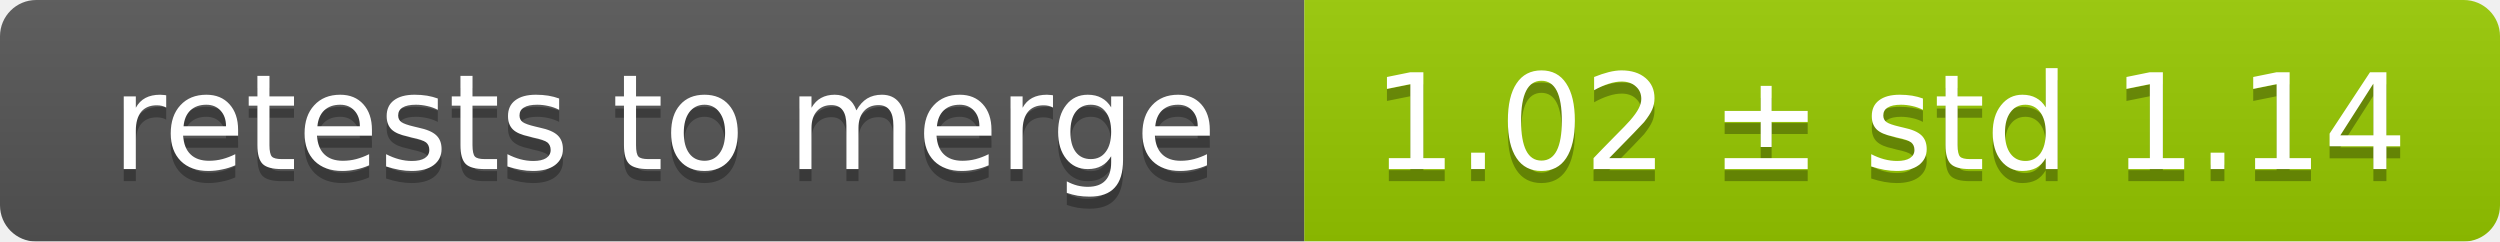
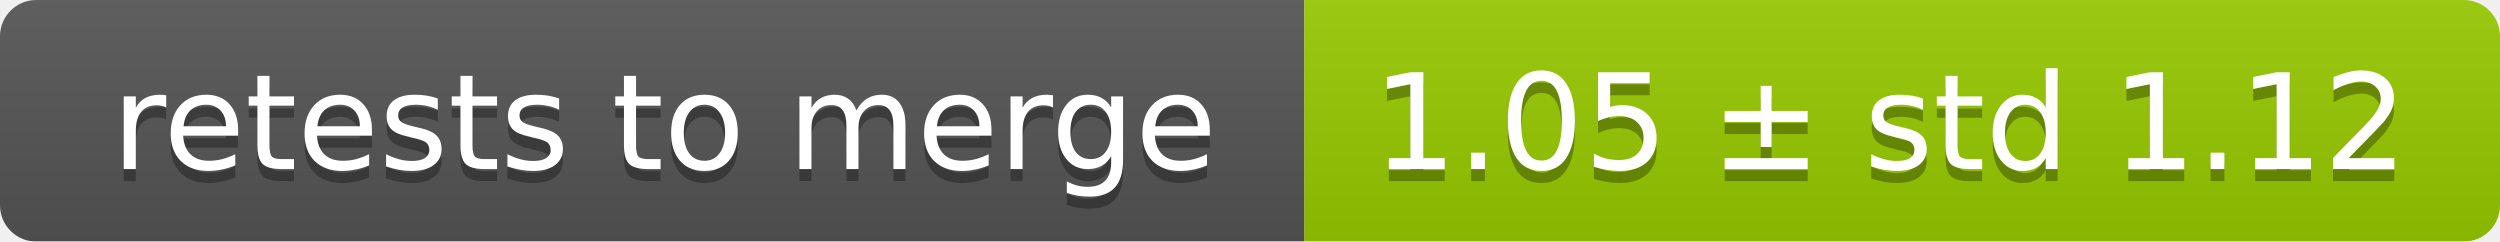
<svg xmlns="http://www.w3.org/2000/svg" width="207" height="20">
  <linearGradient id="smooth" x2="0" y2="100%">
    <stop offset="0" stop-color="#bbb" stop-opacity=".1" />
    <stop offset="1" stop-opacity=".1" />
  </linearGradient>
  <mask id="round">
    <rect width="207" height="20" rx="3" fill="#fff" />
  </mask>
  <g mask="url(#round)">
    <rect width="108" height="20" fill="#555" />
    <rect x="108" width="99" height="20" fill="#97ca00" />
    <rect width="207" height="20" fill="url(#smooth)" />
  </g>
  <g fill="#fff" text-anchor="middle" font-family="DejaVu Sans,Verdana,Geneva,sans-serif" font-size="11">
    <text x="55" y="15" fill="#010101" fill-opacity=".3">retests to merge</text>
    <text x="55" y="14">retests to merge</text>
-     <text x="156.5" y="15" fill="#010101" fill-opacity=".3">1.02 ± std 1.14</text>
-     <text x="156.5" y="14">1.02 ± std 1.14</text>
+     <text x="156.5" y="15" fill="#010101" fill-opacity=".3">1.05 ± std 1.12</text>
+     <text x="156.5" y="14">1.05 ± std 1.12</text>
  </g>
</svg>
